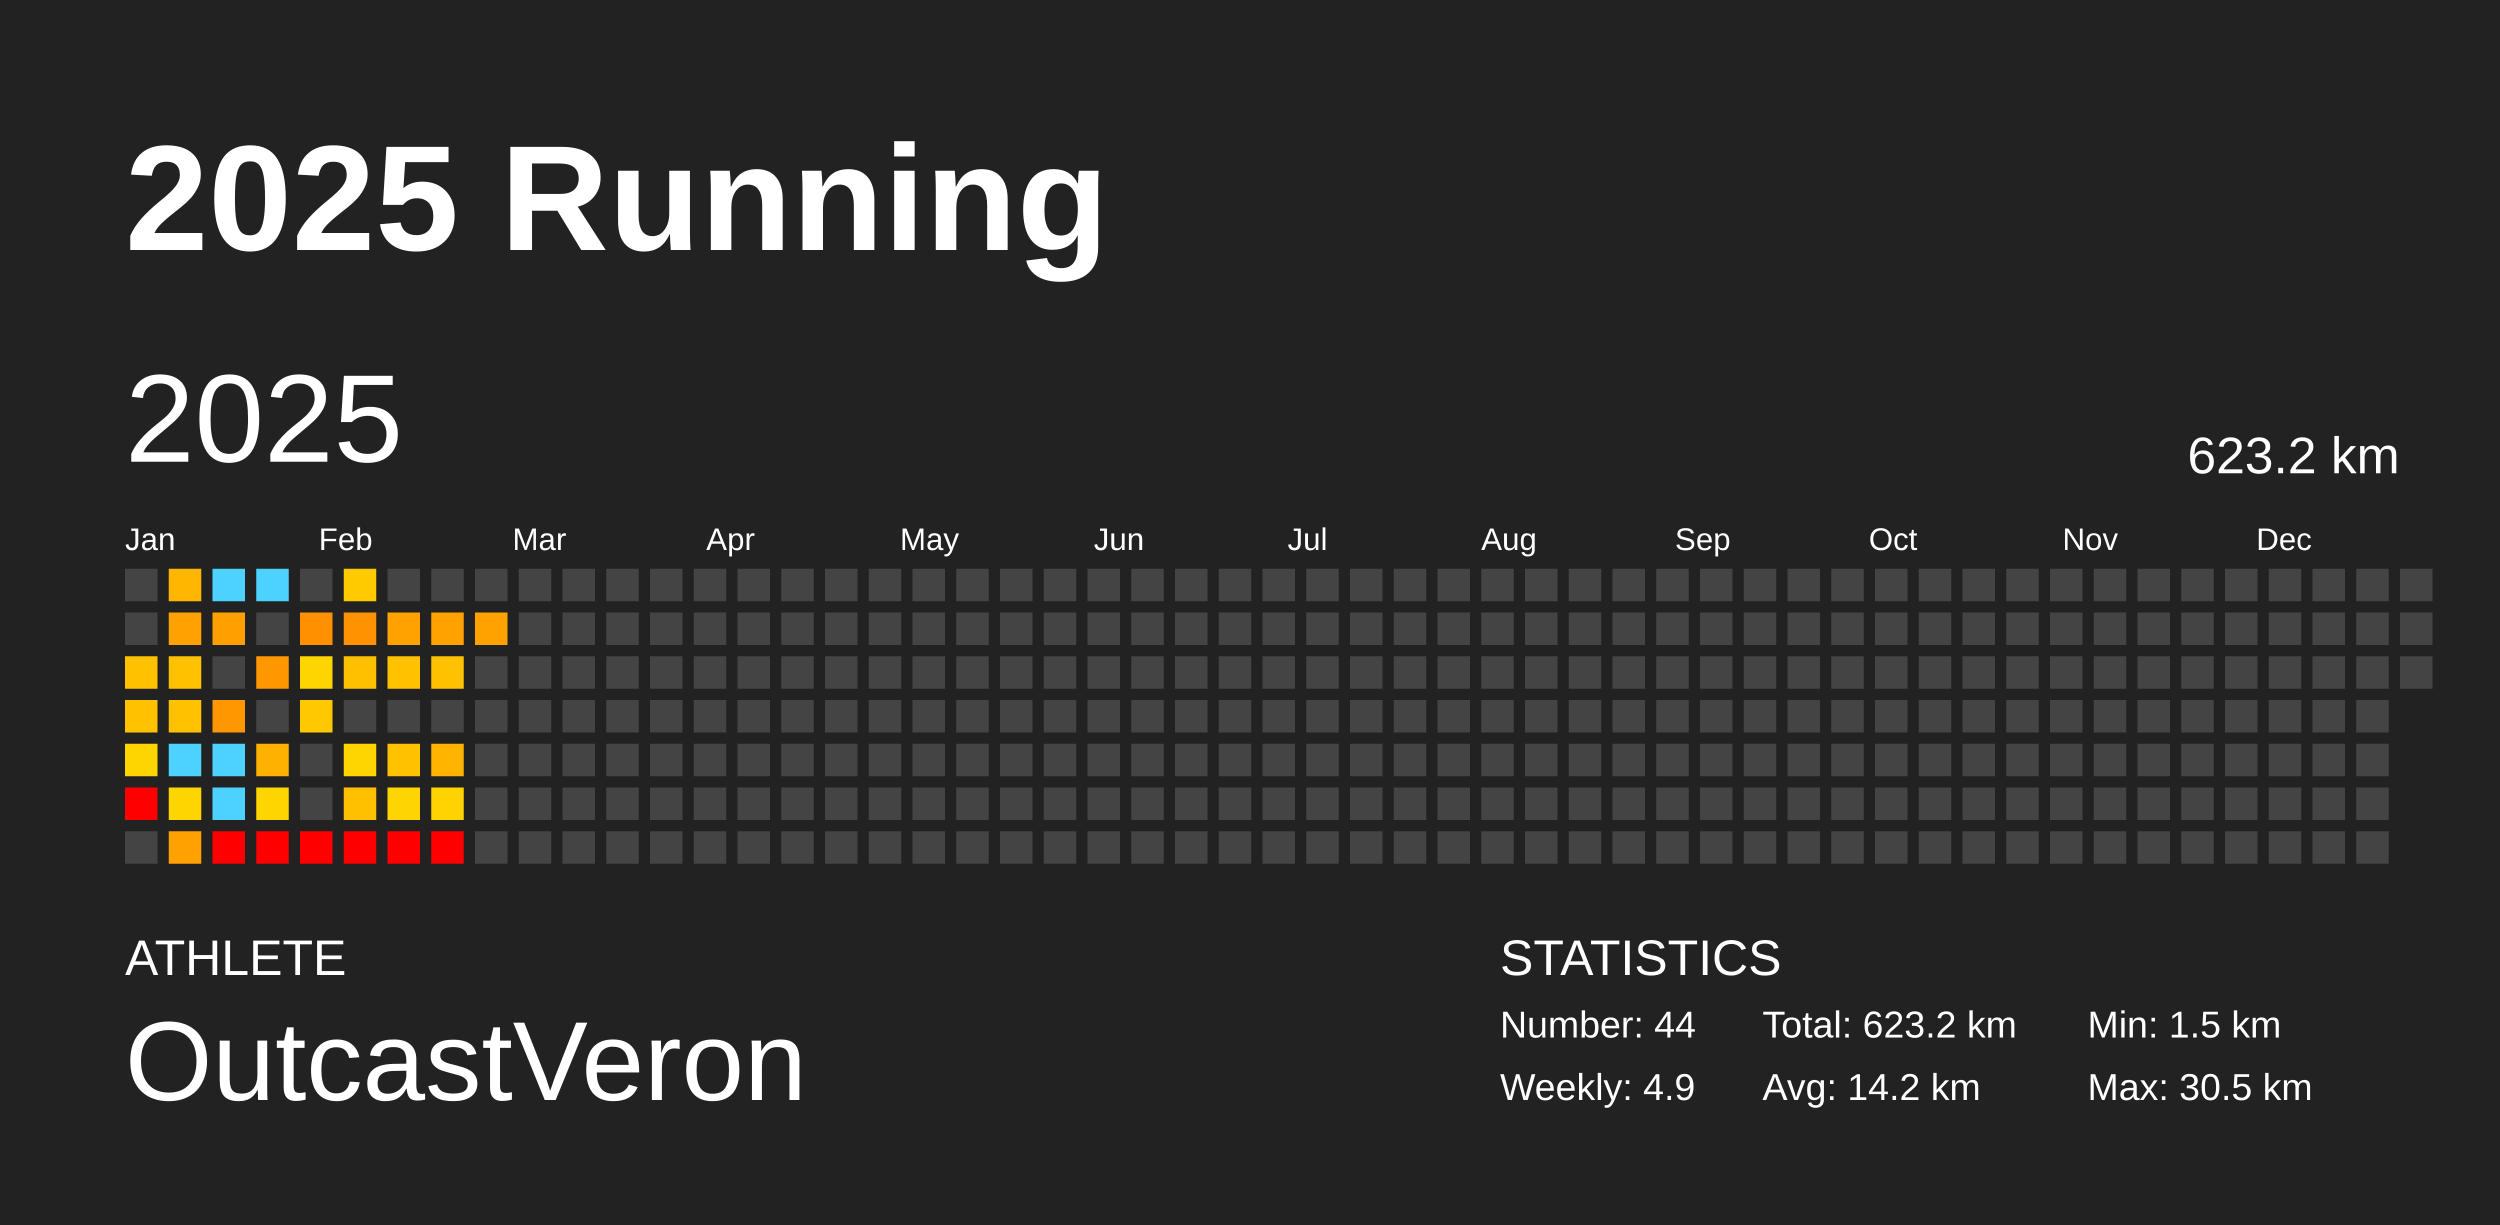
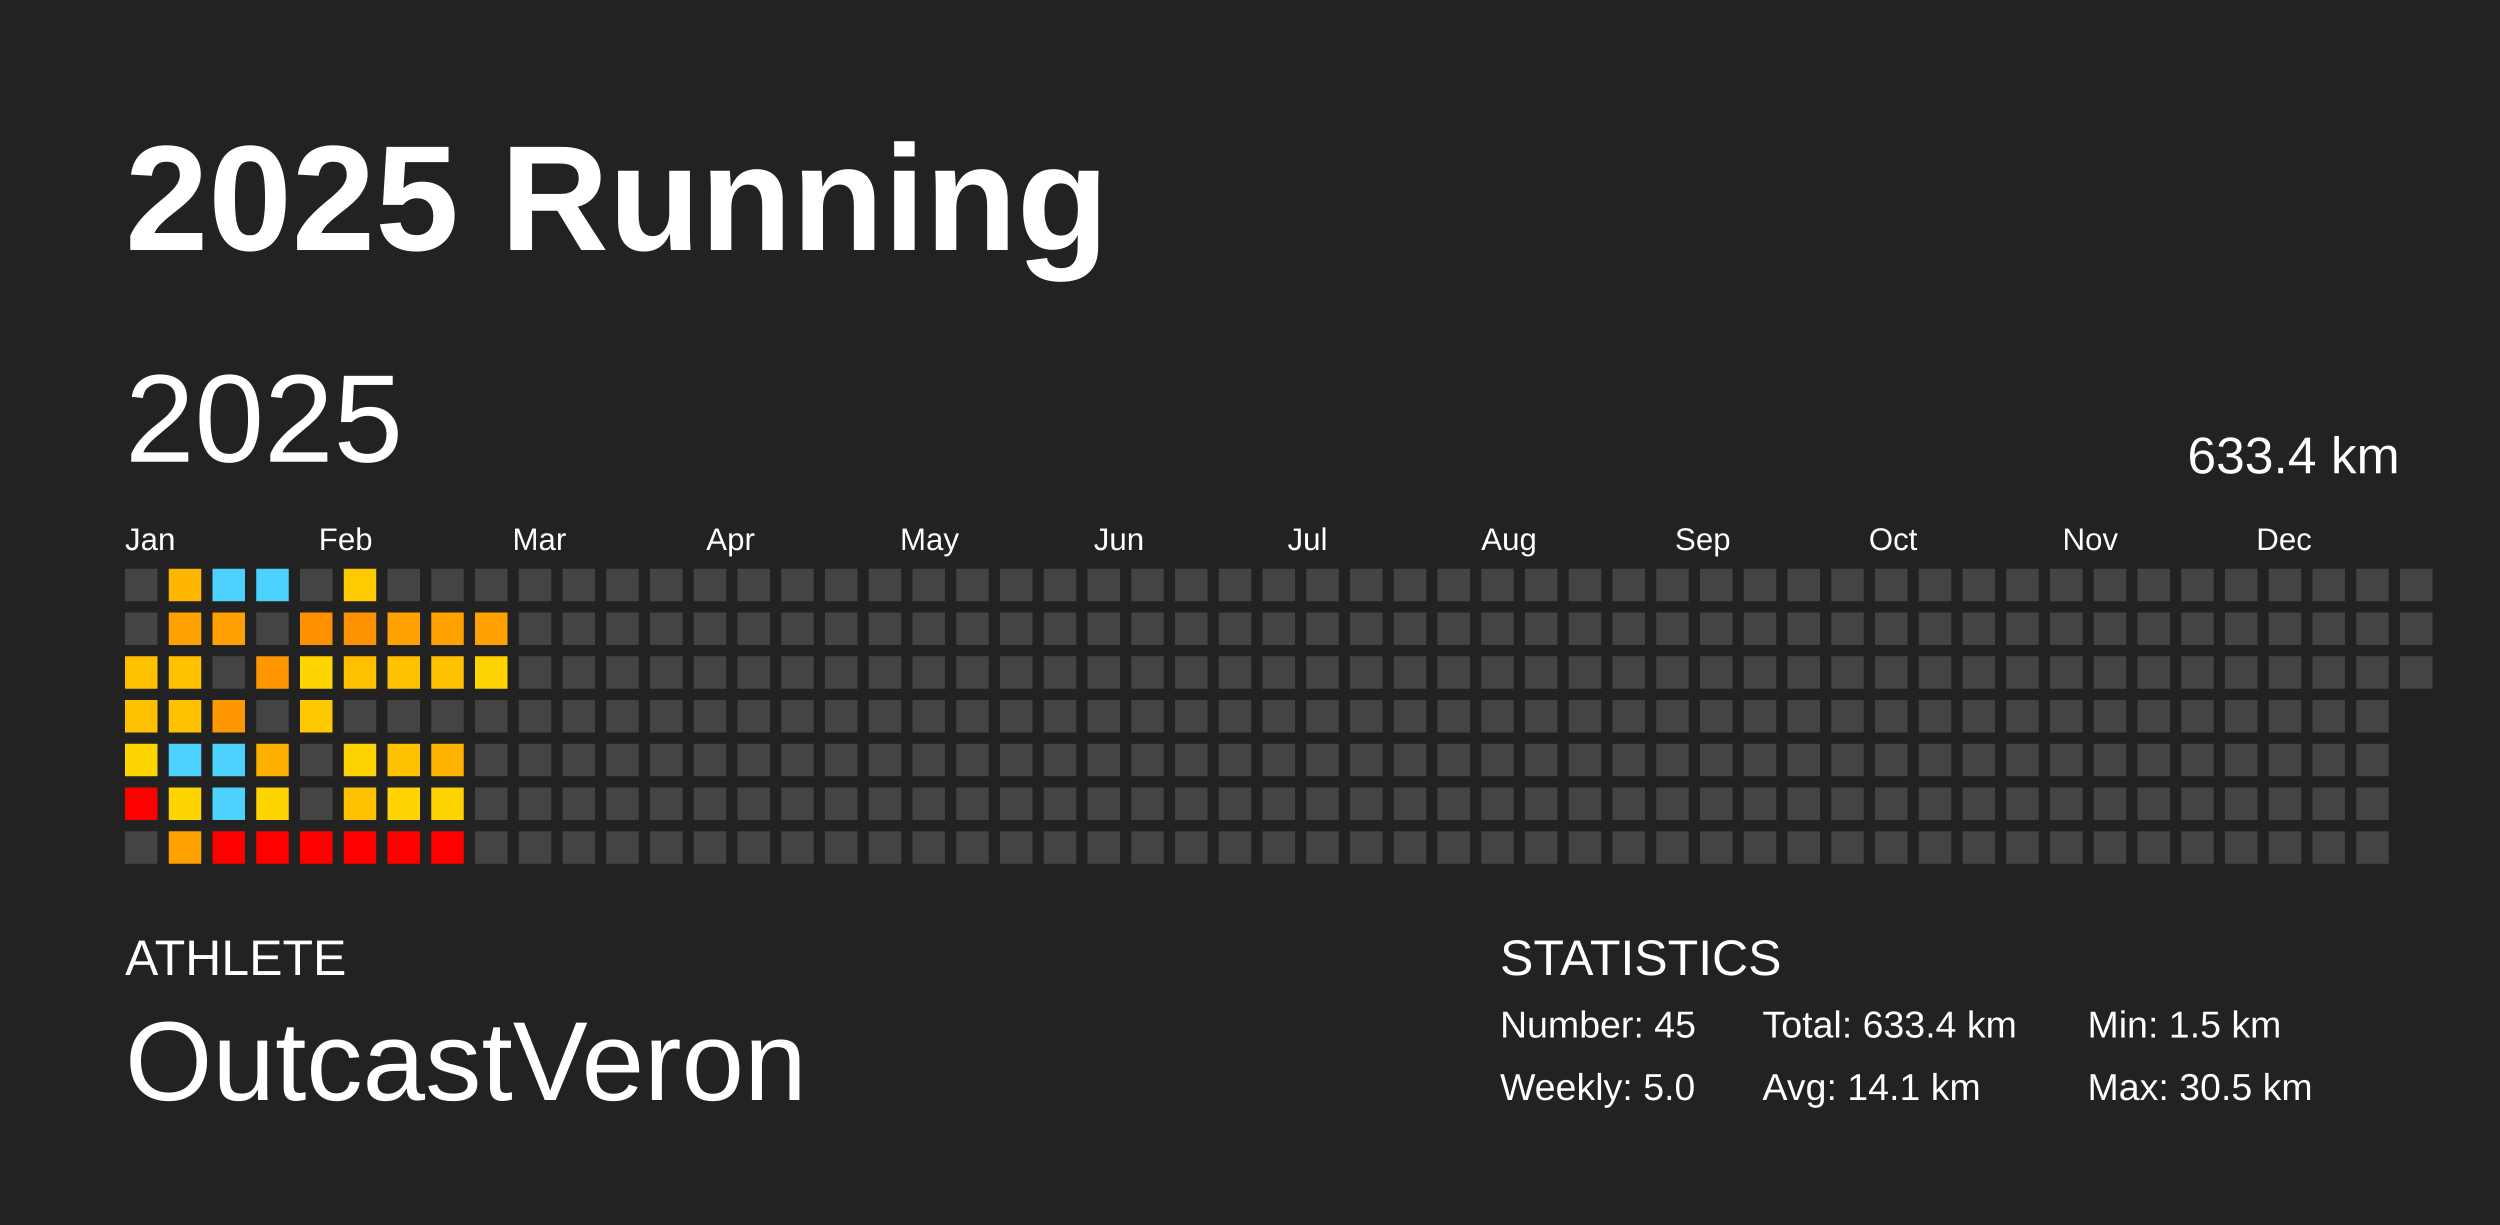
<svg xmlns="http://www.w3.org/2000/svg" baseProfile="full" height="98mm" version="1.1" viewBox="0,0,200,98" width="200mm">
  <defs />
  <rect fill="#222222" height="98" width="200" x="0" y="0" />
  <text fill="#FFFFFF" style="font-size:12px; font-family:Arial; font-weight:bold;" x="10" y="20">2025 Running</text>
  <text fill="#FFFFFF" style="font-size:4px; font-family:Arial" x="10" y="78">ATHLETE</text>
  <text fill="#FFFFFF" style="font-size:9px; font-family:Arial" x="10" y="88">OutcastVeron</text>
  <text fill="#FFFFFF" style="font-size:4px; font-family:Arial" x="120" y="78">STATISTICS</text>
-   <text fill="#FFFFFF" style="font-size:3px; font-family:Arial" x="120" y="83">Number: 44</text>
-   <text fill="#FFFFFF" style="font-size:3px; font-family:Arial" x="120" y="88">Weekly: 4.9</text>
-   <text fill="#FFFFFF" style="font-size:3px; font-family:Arial" x="141" y="83">Total: 623.2 km</text>
-   <text fill="#FFFFFF" style="font-size:3px; font-family:Arial" x="141" y="88">Avg: 14.2 km</text>
+   <text fill="#FFFFFF" style="font-size:3px; font-family:Arial" x="120" y="83">Number: 45</text>
+   <text fill="#FFFFFF" style="font-size:3px; font-family:Arial" x="120" y="88">Weekly: 5.0</text>
+   <text fill="#FFFFFF" style="font-size:3px; font-family:Arial" x="141" y="83">Total: 633.4 km</text>
+   <text fill="#FFFFFF" style="font-size:3px; font-family:Arial" x="141" y="88">Avg: 14.1 km</text>
  <text fill="#FFFFFF" style="font-size:3px; font-family:Arial" x="167" y="83">Min: 1.5 km</text>
  <text fill="#FFFFFF" style="font-size:3px; font-family:Arial" x="167" y="88">Max: 30.5 km</text>
  <text dominant-baseline="hanging" fill="#FFFFFF" style="font-size:10.0px; font-family:Arial;" x="10" y="30">2025</text>
-   <text dominant-baseline="hanging" fill="#FFFFFF" style="font-size:4.125px; font-family:Arial;" x="175" y="35">623.2 km</text>
+   <text dominant-baseline="hanging" fill="#FFFFFF" style="font-size:4.125px; font-family:Arial;" x="175" y="35">633.4 km</text>
  <text fill="#FFFFFF" style="font-size:2.5px; font-family:Arial" x="10.0" y="44">Jan</text>
  <text fill="#FFFFFF" style="font-size:2.5px; font-family:Arial" x="25.5" y="44">Feb</text>
  <text fill="#FFFFFF" style="font-size:2.5px; font-family:Arial" x="41.0" y="44">Mar</text>
  <text fill="#FFFFFF" style="font-size:2.5px; font-family:Arial" x="56.5" y="44">Apr</text>
  <text fill="#FFFFFF" style="font-size:2.5px; font-family:Arial" x="72.0" y="44">May</text>
  <text fill="#FFFFFF" style="font-size:2.5px; font-family:Arial" x="87.5" y="44">Jun</text>
  <text fill="#FFFFFF" style="font-size:2.5px; font-family:Arial" x="103.0" y="44">Jul</text>
  <text fill="#FFFFFF" style="font-size:2.5px; font-family:Arial" x="118.5" y="44">Aug</text>
  <text fill="#FFFFFF" style="font-size:2.5px; font-family:Arial" x="134.0" y="44">Sep</text>
  <text fill="#FFFFFF" style="font-size:2.5px; font-family:Arial" x="149.5" y="44">Oct</text>
  <text fill="#FFFFFF" style="font-size:2.5px; font-family:Arial" x="165.0" y="44">Nov</text>
  <text fill="#FFFFFF" style="font-size:2.5px; font-family:Arial" x="180.5" y="44">Dec</text>
  <rect fill="#444444" height="2.6" width="2.6" x="10.0" y="45.5" />
  <rect fill="#444444" height="2.6" width="2.6" x="10.0" y="49.0" />
  <rect fill="#ffc100" height="2.6" width="2.6" x="10.0" y="52.5" />
  <rect fill="#ffc100" height="2.6" width="2.6" x="10.0" y="56.0" />
  <rect fill="#ffd500" height="2.6" width="2.6" x="10.0" y="59.5" />
  <rect fill="red" height="2.6" width="2.6" x="10.0" y="63.0" />
  <rect fill="#444444" height="2.6" width="2.6" x="10.0" y="66.5" />
  <rect fill="#ffb600" height="2.6" width="2.6" x="13.5" y="45.5" />
  <rect fill="#ffa100" height="2.6" width="2.6" x="13.5" y="49.0" />
  <rect fill="#ffc100" height="2.6" width="2.6" x="13.5" y="52.5" />
  <rect fill="#ffc100" height="2.6" width="2.6" x="13.5" y="56.0" />
  <rect fill="#4dd2ff" height="2.6" width="2.6" x="13.5" y="59.5" />
  <rect fill="#ffd500" height="2.6" width="2.6" x="13.5" y="63.0" />
  <rect fill="#ffa100" height="2.6" width="2.6" x="13.5" y="66.5" />
  <rect fill="#4dd2ff" height="2.6" width="2.6" x="17.0" y="45.5" />
  <rect fill="#ffa000" height="2.6" width="2.6" x="17.0" y="49.0" />
  <rect fill="#444444" height="2.6" width="2.6" x="17.0" y="52.5" />
  <rect fill="#ff9700" height="2.6" width="2.6" x="17.0" y="56.0" />
  <rect fill="#4dd2ff" height="2.6" width="2.6" x="17.0" y="59.5" />
  <rect fill="#4dd2ff" height="2.6" width="2.6" x="17.0" y="63.0" />
  <rect fill="red" height="2.6" width="2.6" x="17.0" y="66.5" />
  <rect fill="#4dd2ff" height="2.6" width="2.6" x="20.5" y="45.5" />
  <rect fill="#444444" height="2.6" width="2.6" x="20.5" y="49.0" />
  <rect fill="#ff9700" height="2.6" width="2.6" x="20.5" y="52.5" />
  <rect fill="#444444" height="2.6" width="2.6" x="20.5" y="56.0" />
  <rect fill="#ffb100" height="2.6" width="2.6" x="20.5" y="59.5" />
  <rect fill="#ffd500" height="2.6" width="2.6" x="20.5" y="63.0" />
  <rect fill="red" height="2.6" width="2.6" x="20.5" y="66.5" />
  <rect fill="#444444" height="2.6" width="2.6" x="24.0" y="45.5" />
  <rect fill="#ff9000" height="2.6" width="2.6" x="24.0" y="49.0" />
  <rect fill="#ffd500" height="2.6" width="2.6" x="24.0" y="52.5" />
  <rect fill="#ffc800" height="2.6" width="2.6" x="24.0" y="56.0" />
  <rect fill="#444444" height="2.6" width="2.6" x="24.0" y="59.5" />
  <rect fill="#444444" height="2.6" width="2.6" x="24.0" y="63.0" />
  <rect fill="red" height="2.6" width="2.6" x="24.0" y="66.5" />
  <rect fill="#ffca00" height="2.6" width="2.6" x="27.5" y="45.5" />
  <rect fill="#ff9200" height="2.6" width="2.6" x="27.5" y="49.0" />
  <rect fill="#ffc000" height="2.6" width="2.6" x="27.5" y="52.5" />
  <rect fill="#444444" height="2.6" width="2.6" x="27.5" y="56.0" />
  <rect fill="#ffd500" height="2.6" width="2.6" x="27.5" y="59.5" />
  <rect fill="#ffc000" height="2.6" width="2.6" x="27.5" y="63.0" />
  <rect fill="red" height="2.6" width="2.6" x="27.5" y="66.5" />
  <rect fill="#444444" height="2.6" width="2.6" x="31.0" y="45.5" />
  <rect fill="#ffa200" height="2.6" width="2.6" x="31.0" y="49.0" />
  <rect fill="#ffc100" height="2.6" width="2.6" x="31.0" y="52.5" />
  <rect fill="#444444" height="2.6" width="2.6" x="31.0" y="56.0" />
  <rect fill="#ffc100" height="2.6" width="2.6" x="31.0" y="59.5" />
  <rect fill="#ffd400" height="2.6" width="2.6" x="31.0" y="63.0" />
  <rect fill="red" height="2.6" width="2.6" x="31.0" y="66.5" />
  <rect fill="#444444" height="2.6" width="2.6" x="34.5" y="45.5" />
  <rect fill="#ffa200" height="2.6" width="2.6" x="34.5" y="49.0" />
  <rect fill="#ffc100" height="2.6" width="2.6" x="34.5" y="52.5" />
  <rect fill="#444444" height="2.6" width="2.6" x="34.5" y="56.0" />
  <rect fill="#ffb500" height="2.6" width="2.6" x="34.5" y="59.5" />
  <rect fill="#ffd300" height="2.6" width="2.6" x="34.5" y="63.0" />
  <rect fill="red" height="2.6" width="2.6" x="34.5" y="66.5" />
  <rect fill="#444444" height="2.6" width="2.6" x="38.0" y="45.5" />
  <rect fill="#ffa200" height="2.6" width="2.6" x="38.0" y="49.0" />
-   <rect fill="#444444" height="2.6" width="2.6" x="38.0" y="52.5" />
+   <rect fill="#ffd300" height="2.6" width="2.6" x="38.0" y="52.5" />
  <rect fill="#444444" height="2.6" width="2.6" x="38.0" y="56.0" />
  <rect fill="#444444" height="2.6" width="2.6" x="38.0" y="59.5" />
  <rect fill="#444444" height="2.6" width="2.6" x="38.0" y="63.0" />
  <rect fill="#444444" height="2.6" width="2.6" x="38.0" y="66.5" />
  <rect fill="#444444" height="2.6" width="2.6" x="41.5" y="45.5" />
  <rect fill="#444444" height="2.6" width="2.6" x="41.5" y="49.0" />
  <rect fill="#444444" height="2.6" width="2.6" x="41.5" y="52.5" />
  <rect fill="#444444" height="2.6" width="2.6" x="41.5" y="56.0" />
  <rect fill="#444444" height="2.6" width="2.6" x="41.5" y="59.5" />
  <rect fill="#444444" height="2.6" width="2.6" x="41.5" y="63.0" />
  <rect fill="#444444" height="2.6" width="2.6" x="41.5" y="66.5" />
  <rect fill="#444444" height="2.6" width="2.6" x="45.0" y="45.5" />
  <rect fill="#444444" height="2.6" width="2.6" x="45.0" y="49.0" />
  <rect fill="#444444" height="2.6" width="2.6" x="45.0" y="52.5" />
  <rect fill="#444444" height="2.6" width="2.6" x="45.0" y="56.0" />
  <rect fill="#444444" height="2.6" width="2.6" x="45.0" y="59.5" />
  <rect fill="#444444" height="2.6" width="2.6" x="45.0" y="63.0" />
  <rect fill="#444444" height="2.6" width="2.6" x="45.0" y="66.5" />
  <rect fill="#444444" height="2.6" width="2.6" x="48.5" y="45.5" />
  <rect fill="#444444" height="2.6" width="2.6" x="48.5" y="49.0" />
  <rect fill="#444444" height="2.6" width="2.6" x="48.5" y="52.5" />
  <rect fill="#444444" height="2.6" width="2.6" x="48.5" y="56.0" />
  <rect fill="#444444" height="2.6" width="2.6" x="48.5" y="59.5" />
  <rect fill="#444444" height="2.6" width="2.6" x="48.5" y="63.0" />
  <rect fill="#444444" height="2.6" width="2.6" x="48.5" y="66.5" />
  <rect fill="#444444" height="2.6" width="2.6" x="52.0" y="45.5" />
  <rect fill="#444444" height="2.6" width="2.6" x="52.0" y="49.0" />
  <rect fill="#444444" height="2.6" width="2.6" x="52.0" y="52.5" />
  <rect fill="#444444" height="2.6" width="2.6" x="52.0" y="56.0" />
  <rect fill="#444444" height="2.6" width="2.6" x="52.0" y="59.5" />
  <rect fill="#444444" height="2.6" width="2.6" x="52.0" y="63.0" />
  <rect fill="#444444" height="2.6" width="2.6" x="52.0" y="66.5" />
  <rect fill="#444444" height="2.6" width="2.6" x="55.5" y="45.5" />
  <rect fill="#444444" height="2.6" width="2.6" x="55.5" y="49.0" />
  <rect fill="#444444" height="2.6" width="2.6" x="55.5" y="52.5" />
  <rect fill="#444444" height="2.6" width="2.6" x="55.5" y="56.0" />
  <rect fill="#444444" height="2.6" width="2.6" x="55.5" y="59.5" />
  <rect fill="#444444" height="2.6" width="2.6" x="55.5" y="63.0" />
  <rect fill="#444444" height="2.6" width="2.6" x="55.5" y="66.5" />
  <rect fill="#444444" height="2.6" width="2.6" x="59.0" y="45.5" />
  <rect fill="#444444" height="2.6" width="2.6" x="59.0" y="49.0" />
  <rect fill="#444444" height="2.6" width="2.6" x="59.0" y="52.5" />
  <rect fill="#444444" height="2.6" width="2.6" x="59.0" y="56.0" />
  <rect fill="#444444" height="2.6" width="2.6" x="59.0" y="59.5" />
  <rect fill="#444444" height="2.6" width="2.6" x="59.0" y="63.0" />
  <rect fill="#444444" height="2.6" width="2.6" x="59.0" y="66.5" />
  <rect fill="#444444" height="2.6" width="2.6" x="62.5" y="45.5" />
  <rect fill="#444444" height="2.6" width="2.6" x="62.5" y="49.0" />
  <rect fill="#444444" height="2.6" width="2.6" x="62.5" y="52.5" />
  <rect fill="#444444" height="2.6" width="2.6" x="62.5" y="56.0" />
  <rect fill="#444444" height="2.6" width="2.6" x="62.5" y="59.5" />
  <rect fill="#444444" height="2.6" width="2.6" x="62.5" y="63.0" />
  <rect fill="#444444" height="2.6" width="2.6" x="62.5" y="66.5" />
  <rect fill="#444444" height="2.6" width="2.6" x="66.0" y="45.5" />
  <rect fill="#444444" height="2.6" width="2.6" x="66.0" y="49.0" />
  <rect fill="#444444" height="2.6" width="2.6" x="66.0" y="52.5" />
  <rect fill="#444444" height="2.6" width="2.6" x="66.0" y="56.0" />
  <rect fill="#444444" height="2.6" width="2.6" x="66.0" y="59.5" />
  <rect fill="#444444" height="2.6" width="2.6" x="66.0" y="63.0" />
  <rect fill="#444444" height="2.6" width="2.6" x="66.0" y="66.5" />
  <rect fill="#444444" height="2.6" width="2.6" x="69.5" y="45.5" />
  <rect fill="#444444" height="2.6" width="2.6" x="69.5" y="49.0" />
  <rect fill="#444444" height="2.6" width="2.6" x="69.5" y="52.5" />
  <rect fill="#444444" height="2.6" width="2.6" x="69.5" y="56.0" />
  <rect fill="#444444" height="2.6" width="2.6" x="69.5" y="59.5" />
  <rect fill="#444444" height="2.6" width="2.6" x="69.5" y="63.0" />
  <rect fill="#444444" height="2.6" width="2.6" x="69.5" y="66.5" />
  <rect fill="#444444" height="2.6" width="2.6" x="73.0" y="45.5" />
  <rect fill="#444444" height="2.6" width="2.6" x="73.0" y="49.0" />
  <rect fill="#444444" height="2.6" width="2.6" x="73.0" y="52.5" />
  <rect fill="#444444" height="2.6" width="2.6" x="73.0" y="56.0" />
  <rect fill="#444444" height="2.6" width="2.6" x="73.0" y="59.5" />
  <rect fill="#444444" height="2.6" width="2.6" x="73.0" y="63.0" />
  <rect fill="#444444" height="2.6" width="2.6" x="73.0" y="66.5" />
  <rect fill="#444444" height="2.6" width="2.6" x="76.5" y="45.5" />
  <rect fill="#444444" height="2.6" width="2.6" x="76.5" y="49.0" />
  <rect fill="#444444" height="2.6" width="2.6" x="76.5" y="52.5" />
  <rect fill="#444444" height="2.6" width="2.6" x="76.5" y="56.0" />
  <rect fill="#444444" height="2.6" width="2.6" x="76.5" y="59.5" />
  <rect fill="#444444" height="2.6" width="2.6" x="76.5" y="63.0" />
  <rect fill="#444444" height="2.6" width="2.6" x="76.5" y="66.5" />
  <rect fill="#444444" height="2.6" width="2.6" x="80.0" y="45.5" />
  <rect fill="#444444" height="2.6" width="2.6" x="80.0" y="49.0" />
  <rect fill="#444444" height="2.6" width="2.6" x="80.0" y="52.5" />
  <rect fill="#444444" height="2.6" width="2.6" x="80.0" y="56.0" />
  <rect fill="#444444" height="2.6" width="2.6" x="80.0" y="59.5" />
  <rect fill="#444444" height="2.6" width="2.6" x="80.0" y="63.0" />
  <rect fill="#444444" height="2.6" width="2.6" x="80.0" y="66.5" />
  <rect fill="#444444" height="2.6" width="2.6" x="83.5" y="45.5" />
  <rect fill="#444444" height="2.6" width="2.6" x="83.5" y="49.0" />
  <rect fill="#444444" height="2.6" width="2.6" x="83.5" y="52.5" />
  <rect fill="#444444" height="2.6" width="2.6" x="83.5" y="56.0" />
  <rect fill="#444444" height="2.6" width="2.6" x="83.5" y="59.5" />
  <rect fill="#444444" height="2.6" width="2.6" x="83.5" y="63.0" />
  <rect fill="#444444" height="2.6" width="2.6" x="83.5" y="66.5" />
  <rect fill="#444444" height="2.6" width="2.6" x="87.0" y="45.5" />
  <rect fill="#444444" height="2.6" width="2.6" x="87.0" y="49.0" />
  <rect fill="#444444" height="2.6" width="2.6" x="87.0" y="52.5" />
  <rect fill="#444444" height="2.6" width="2.6" x="87.0" y="56.0" />
  <rect fill="#444444" height="2.6" width="2.6" x="87.0" y="59.5" />
  <rect fill="#444444" height="2.6" width="2.6" x="87.0" y="63.0" />
  <rect fill="#444444" height="2.6" width="2.6" x="87.0" y="66.5" />
  <rect fill="#444444" height="2.6" width="2.6" x="90.5" y="45.5" />
  <rect fill="#444444" height="2.6" width="2.6" x="90.5" y="49.0" />
  <rect fill="#444444" height="2.6" width="2.6" x="90.5" y="52.5" />
  <rect fill="#444444" height="2.6" width="2.6" x="90.5" y="56.0" />
  <rect fill="#444444" height="2.6" width="2.6" x="90.5" y="59.5" />
  <rect fill="#444444" height="2.6" width="2.6" x="90.5" y="63.0" />
  <rect fill="#444444" height="2.6" width="2.6" x="90.5" y="66.5" />
  <rect fill="#444444" height="2.6" width="2.6" x="94.0" y="45.5" />
  <rect fill="#444444" height="2.6" width="2.6" x="94.0" y="49.0" />
  <rect fill="#444444" height="2.6" width="2.6" x="94.0" y="52.5" />
  <rect fill="#444444" height="2.6" width="2.6" x="94.0" y="56.0" />
  <rect fill="#444444" height="2.6" width="2.6" x="94.0" y="59.5" />
  <rect fill="#444444" height="2.6" width="2.6" x="94.0" y="63.0" />
  <rect fill="#444444" height="2.6" width="2.6" x="94.0" y="66.5" />
  <rect fill="#444444" height="2.6" width="2.6" x="97.5" y="45.5" />
  <rect fill="#444444" height="2.6" width="2.6" x="97.5" y="49.0" />
  <rect fill="#444444" height="2.6" width="2.6" x="97.5" y="52.5" />
  <rect fill="#444444" height="2.6" width="2.6" x="97.5" y="56.0" />
  <rect fill="#444444" height="2.6" width="2.6" x="97.5" y="59.5" />
  <rect fill="#444444" height="2.6" width="2.6" x="97.5" y="63.0" />
  <rect fill="#444444" height="2.6" width="2.6" x="97.5" y="66.5" />
  <rect fill="#444444" height="2.6" width="2.6" x="101.0" y="45.5" />
  <rect fill="#444444" height="2.6" width="2.6" x="101.0" y="49.0" />
  <rect fill="#444444" height="2.6" width="2.6" x="101.0" y="52.5" />
  <rect fill="#444444" height="2.6" width="2.6" x="101.0" y="56.0" />
  <rect fill="#444444" height="2.6" width="2.6" x="101.0" y="59.5" />
  <rect fill="#444444" height="2.6" width="2.6" x="101.0" y="63.0" />
  <rect fill="#444444" height="2.6" width="2.6" x="101.0" y="66.5" />
  <rect fill="#444444" height="2.6" width="2.6" x="104.5" y="45.5" />
  <rect fill="#444444" height="2.6" width="2.6" x="104.5" y="49.0" />
  <rect fill="#444444" height="2.6" width="2.6" x="104.5" y="52.5" />
  <rect fill="#444444" height="2.6" width="2.6" x="104.5" y="56.0" />
  <rect fill="#444444" height="2.6" width="2.6" x="104.5" y="59.5" />
  <rect fill="#444444" height="2.6" width="2.6" x="104.5" y="63.0" />
  <rect fill="#444444" height="2.6" width="2.6" x="104.5" y="66.5" />
  <rect fill="#444444" height="2.6" width="2.6" x="108.0" y="45.5" />
  <rect fill="#444444" height="2.6" width="2.6" x="108.0" y="49.0" />
  <rect fill="#444444" height="2.6" width="2.6" x="108.0" y="52.5" />
  <rect fill="#444444" height="2.6" width="2.6" x="108.0" y="56.0" />
  <rect fill="#444444" height="2.6" width="2.6" x="108.0" y="59.5" />
  <rect fill="#444444" height="2.6" width="2.6" x="108.0" y="63.0" />
  <rect fill="#444444" height="2.6" width="2.6" x="108.0" y="66.5" />
  <rect fill="#444444" height="2.6" width="2.6" x="111.5" y="45.5" />
  <rect fill="#444444" height="2.6" width="2.6" x="111.5" y="49.0" />
  <rect fill="#444444" height="2.6" width="2.6" x="111.5" y="52.5" />
  <rect fill="#444444" height="2.6" width="2.6" x="111.5" y="56.0" />
  <rect fill="#444444" height="2.6" width="2.6" x="111.5" y="59.5" />
  <rect fill="#444444" height="2.6" width="2.6" x="111.5" y="63.0" />
  <rect fill="#444444" height="2.6" width="2.6" x="111.5" y="66.5" />
  <rect fill="#444444" height="2.6" width="2.6" x="115.0" y="45.5" />
  <rect fill="#444444" height="2.6" width="2.6" x="115.0" y="49.0" />
  <rect fill="#444444" height="2.6" width="2.6" x="115.0" y="52.5" />
  <rect fill="#444444" height="2.6" width="2.6" x="115.0" y="56.0" />
  <rect fill="#444444" height="2.6" width="2.6" x="115.0" y="59.5" />
  <rect fill="#444444" height="2.6" width="2.6" x="115.0" y="63.0" />
  <rect fill="#444444" height="2.6" width="2.6" x="115.0" y="66.5" />
  <rect fill="#444444" height="2.6" width="2.6" x="118.5" y="45.5" />
  <rect fill="#444444" height="2.6" width="2.6" x="118.5" y="49.0" />
  <rect fill="#444444" height="2.6" width="2.6" x="118.5" y="52.5" />
  <rect fill="#444444" height="2.6" width="2.6" x="118.5" y="56.0" />
  <rect fill="#444444" height="2.6" width="2.6" x="118.5" y="59.5" />
  <rect fill="#444444" height="2.6" width="2.6" x="118.5" y="63.0" />
  <rect fill="#444444" height="2.6" width="2.6" x="118.5" y="66.5" />
  <rect fill="#444444" height="2.6" width="2.6" x="122.0" y="45.5" />
  <rect fill="#444444" height="2.6" width="2.6" x="122.0" y="49.0" />
  <rect fill="#444444" height="2.6" width="2.6" x="122.0" y="52.5" />
  <rect fill="#444444" height="2.6" width="2.6" x="122.0" y="56.0" />
  <rect fill="#444444" height="2.6" width="2.6" x="122.0" y="59.5" />
  <rect fill="#444444" height="2.6" width="2.6" x="122.0" y="63.0" />
  <rect fill="#444444" height="2.6" width="2.6" x="122.0" y="66.5" />
  <rect fill="#444444" height="2.6" width="2.6" x="125.5" y="45.5" />
  <rect fill="#444444" height="2.6" width="2.6" x="125.5" y="49.0" />
  <rect fill="#444444" height="2.6" width="2.6" x="125.5" y="52.5" />
  <rect fill="#444444" height="2.6" width="2.6" x="125.5" y="56.0" />
  <rect fill="#444444" height="2.6" width="2.6" x="125.5" y="59.5" />
  <rect fill="#444444" height="2.6" width="2.6" x="125.5" y="63.0" />
  <rect fill="#444444" height="2.6" width="2.6" x="125.5" y="66.5" />
  <rect fill="#444444" height="2.6" width="2.6" x="129.0" y="45.5" />
  <rect fill="#444444" height="2.6" width="2.6" x="129.0" y="49.0" />
  <rect fill="#444444" height="2.6" width="2.6" x="129.0" y="52.5" />
  <rect fill="#444444" height="2.6" width="2.6" x="129.0" y="56.0" />
  <rect fill="#444444" height="2.6" width="2.6" x="129.0" y="59.5" />
  <rect fill="#444444" height="2.6" width="2.6" x="129.0" y="63.0" />
  <rect fill="#444444" height="2.6" width="2.6" x="129.0" y="66.5" />
  <rect fill="#444444" height="2.6" width="2.6" x="132.5" y="45.5" />
  <rect fill="#444444" height="2.6" width="2.6" x="132.5" y="49.0" />
  <rect fill="#444444" height="2.6" width="2.6" x="132.5" y="52.5" />
  <rect fill="#444444" height="2.6" width="2.6" x="132.5" y="56.0" />
  <rect fill="#444444" height="2.6" width="2.6" x="132.5" y="59.5" />
  <rect fill="#444444" height="2.6" width="2.6" x="132.5" y="63.0" />
  <rect fill="#444444" height="2.6" width="2.6" x="132.5" y="66.5" />
  <rect fill="#444444" height="2.6" width="2.6" x="136.0" y="45.5" />
  <rect fill="#444444" height="2.6" width="2.6" x="136.0" y="49.0" />
  <rect fill="#444444" height="2.6" width="2.6" x="136.0" y="52.5" />
  <rect fill="#444444" height="2.6" width="2.6" x="136.0" y="56.0" />
  <rect fill="#444444" height="2.6" width="2.6" x="136.0" y="59.5" />
  <rect fill="#444444" height="2.6" width="2.6" x="136.0" y="63.0" />
  <rect fill="#444444" height="2.6" width="2.6" x="136.0" y="66.5" />
  <rect fill="#444444" height="2.6" width="2.6" x="139.5" y="45.5" />
  <rect fill="#444444" height="2.6" width="2.6" x="139.5" y="49.0" />
  <rect fill="#444444" height="2.6" width="2.6" x="139.5" y="52.5" />
  <rect fill="#444444" height="2.6" width="2.6" x="139.5" y="56.0" />
  <rect fill="#444444" height="2.6" width="2.6" x="139.5" y="59.5" />
  <rect fill="#444444" height="2.6" width="2.6" x="139.5" y="63.0" />
  <rect fill="#444444" height="2.6" width="2.6" x="139.5" y="66.5" />
  <rect fill="#444444" height="2.6" width="2.6" x="143.0" y="45.5" />
  <rect fill="#444444" height="2.6" width="2.6" x="143.0" y="49.0" />
  <rect fill="#444444" height="2.6" width="2.6" x="143.0" y="52.5" />
  <rect fill="#444444" height="2.6" width="2.6" x="143.0" y="56.0" />
  <rect fill="#444444" height="2.6" width="2.6" x="143.0" y="59.5" />
  <rect fill="#444444" height="2.6" width="2.6" x="143.0" y="63.0" />
  <rect fill="#444444" height="2.6" width="2.6" x="143.0" y="66.5" />
  <rect fill="#444444" height="2.6" width="2.6" x="146.5" y="45.5" />
  <rect fill="#444444" height="2.6" width="2.6" x="146.5" y="49.0" />
  <rect fill="#444444" height="2.6" width="2.6" x="146.5" y="52.5" />
  <rect fill="#444444" height="2.6" width="2.6" x="146.5" y="56.0" />
  <rect fill="#444444" height="2.6" width="2.6" x="146.5" y="59.5" />
  <rect fill="#444444" height="2.6" width="2.6" x="146.5" y="63.0" />
  <rect fill="#444444" height="2.6" width="2.6" x="146.5" y="66.5" />
  <rect fill="#444444" height="2.6" width="2.6" x="150.0" y="45.5" />
  <rect fill="#444444" height="2.6" width="2.6" x="150.0" y="49.0" />
  <rect fill="#444444" height="2.6" width="2.6" x="150.0" y="52.5" />
  <rect fill="#444444" height="2.6" width="2.6" x="150.0" y="56.0" />
  <rect fill="#444444" height="2.6" width="2.6" x="150.0" y="59.5" />
  <rect fill="#444444" height="2.6" width="2.6" x="150.0" y="63.0" />
  <rect fill="#444444" height="2.6" width="2.6" x="150.0" y="66.5" />
  <rect fill="#444444" height="2.6" width="2.6" x="153.5" y="45.5" />
  <rect fill="#444444" height="2.6" width="2.6" x="153.5" y="49.0" />
  <rect fill="#444444" height="2.6" width="2.6" x="153.5" y="52.5" />
  <rect fill="#444444" height="2.6" width="2.6" x="153.5" y="56.0" />
  <rect fill="#444444" height="2.6" width="2.6" x="153.5" y="59.5" />
  <rect fill="#444444" height="2.6" width="2.6" x="153.5" y="63.0" />
  <rect fill="#444444" height="2.6" width="2.6" x="153.5" y="66.5" />
  <rect fill="#444444" height="2.6" width="2.6" x="157.0" y="45.5" />
  <rect fill="#444444" height="2.6" width="2.6" x="157.0" y="49.0" />
  <rect fill="#444444" height="2.6" width="2.6" x="157.0" y="52.5" />
  <rect fill="#444444" height="2.6" width="2.6" x="157.0" y="56.0" />
  <rect fill="#444444" height="2.6" width="2.6" x="157.0" y="59.5" />
  <rect fill="#444444" height="2.6" width="2.6" x="157.0" y="63.0" />
  <rect fill="#444444" height="2.6" width="2.6" x="157.0" y="66.5" />
  <rect fill="#444444" height="2.6" width="2.6" x="160.5" y="45.5" />
  <rect fill="#444444" height="2.6" width="2.6" x="160.5" y="49.0" />
  <rect fill="#444444" height="2.6" width="2.6" x="160.5" y="52.5" />
  <rect fill="#444444" height="2.6" width="2.6" x="160.5" y="56.0" />
  <rect fill="#444444" height="2.6" width="2.6" x="160.5" y="59.5" />
  <rect fill="#444444" height="2.6" width="2.6" x="160.5" y="63.0" />
  <rect fill="#444444" height="2.6" width="2.6" x="160.5" y="66.5" />
  <rect fill="#444444" height="2.6" width="2.6" x="164.0" y="45.5" />
  <rect fill="#444444" height="2.6" width="2.6" x="164.0" y="49.0" />
  <rect fill="#444444" height="2.6" width="2.6" x="164.0" y="52.5" />
  <rect fill="#444444" height="2.6" width="2.6" x="164.0" y="56.0" />
  <rect fill="#444444" height="2.6" width="2.6" x="164.0" y="59.5" />
  <rect fill="#444444" height="2.6" width="2.6" x="164.0" y="63.0" />
  <rect fill="#444444" height="2.6" width="2.6" x="164.0" y="66.5" />
  <rect fill="#444444" height="2.6" width="2.6" x="167.5" y="45.5" />
  <rect fill="#444444" height="2.6" width="2.6" x="167.5" y="49.0" />
  <rect fill="#444444" height="2.6" width="2.6" x="167.5" y="52.5" />
  <rect fill="#444444" height="2.6" width="2.6" x="167.5" y="56.0" />
  <rect fill="#444444" height="2.6" width="2.6" x="167.5" y="59.5" />
  <rect fill="#444444" height="2.6" width="2.6" x="167.5" y="63.0" />
  <rect fill="#444444" height="2.6" width="2.6" x="167.5" y="66.5" />
  <rect fill="#444444" height="2.6" width="2.6" x="171.0" y="45.5" />
  <rect fill="#444444" height="2.6" width="2.6" x="171.0" y="49.0" />
  <rect fill="#444444" height="2.6" width="2.6" x="171.0" y="52.5" />
  <rect fill="#444444" height="2.6" width="2.6" x="171.0" y="56.0" />
  <rect fill="#444444" height="2.6" width="2.6" x="171.0" y="59.5" />
  <rect fill="#444444" height="2.6" width="2.6" x="171.0" y="63.0" />
  <rect fill="#444444" height="2.6" width="2.6" x="171.0" y="66.5" />
  <rect fill="#444444" height="2.6" width="2.6" x="174.5" y="45.5" />
  <rect fill="#444444" height="2.6" width="2.6" x="174.5" y="49.0" />
  <rect fill="#444444" height="2.6" width="2.6" x="174.5" y="52.5" />
  <rect fill="#444444" height="2.6" width="2.6" x="174.5" y="56.0" />
  <rect fill="#444444" height="2.6" width="2.6" x="174.5" y="59.5" />
  <rect fill="#444444" height="2.6" width="2.6" x="174.5" y="63.0" />
  <rect fill="#444444" height="2.6" width="2.6" x="174.5" y="66.5" />
  <rect fill="#444444" height="2.6" width="2.6" x="178.0" y="45.5" />
  <rect fill="#444444" height="2.6" width="2.6" x="178.0" y="49.0" />
  <rect fill="#444444" height="2.6" width="2.6" x="178.0" y="52.5" />
  <rect fill="#444444" height="2.6" width="2.6" x="178.0" y="56.0" />
  <rect fill="#444444" height="2.6" width="2.6" x="178.0" y="59.5" />
  <rect fill="#444444" height="2.6" width="2.6" x="178.0" y="63.0" />
  <rect fill="#444444" height="2.6" width="2.6" x="178.0" y="66.5" />
  <rect fill="#444444" height="2.6" width="2.6" x="181.5" y="45.5" />
  <rect fill="#444444" height="2.6" width="2.6" x="181.5" y="49.0" />
  <rect fill="#444444" height="2.6" width="2.6" x="181.5" y="52.5" />
  <rect fill="#444444" height="2.6" width="2.6" x="181.5" y="56.0" />
  <rect fill="#444444" height="2.6" width="2.6" x="181.5" y="59.5" />
  <rect fill="#444444" height="2.6" width="2.6" x="181.5" y="63.0" />
  <rect fill="#444444" height="2.6" width="2.6" x="181.5" y="66.5" />
  <rect fill="#444444" height="2.6" width="2.6" x="185.0" y="45.5" />
  <rect fill="#444444" height="2.6" width="2.6" x="185.0" y="49.0" />
  <rect fill="#444444" height="2.6" width="2.6" x="185.0" y="52.5" />
  <rect fill="#444444" height="2.6" width="2.6" x="185.0" y="56.0" />
  <rect fill="#444444" height="2.6" width="2.6" x="185.0" y="59.5" />
  <rect fill="#444444" height="2.6" width="2.6" x="185.0" y="63.0" />
  <rect fill="#444444" height="2.6" width="2.6" x="185.0" y="66.5" />
  <rect fill="#444444" height="2.6" width="2.6" x="188.5" y="45.5" />
  <rect fill="#444444" height="2.6" width="2.6" x="188.5" y="49.0" />
  <rect fill="#444444" height="2.6" width="2.6" x="188.5" y="52.5" />
  <rect fill="#444444" height="2.6" width="2.6" x="188.5" y="56.0" />
  <rect fill="#444444" height="2.6" width="2.6" x="188.5" y="59.5" />
  <rect fill="#444444" height="2.6" width="2.6" x="188.5" y="63.0" />
  <rect fill="#444444" height="2.6" width="2.6" x="188.5" y="66.5" />
  <rect fill="#444444" height="2.6" width="2.6" x="192.0" y="45.5" />
  <rect fill="#444444" height="2.6" width="2.6" x="192.0" y="49.0" />
  <rect fill="#444444" height="2.6" width="2.6" x="192.0" y="52.5" />
</svg>
